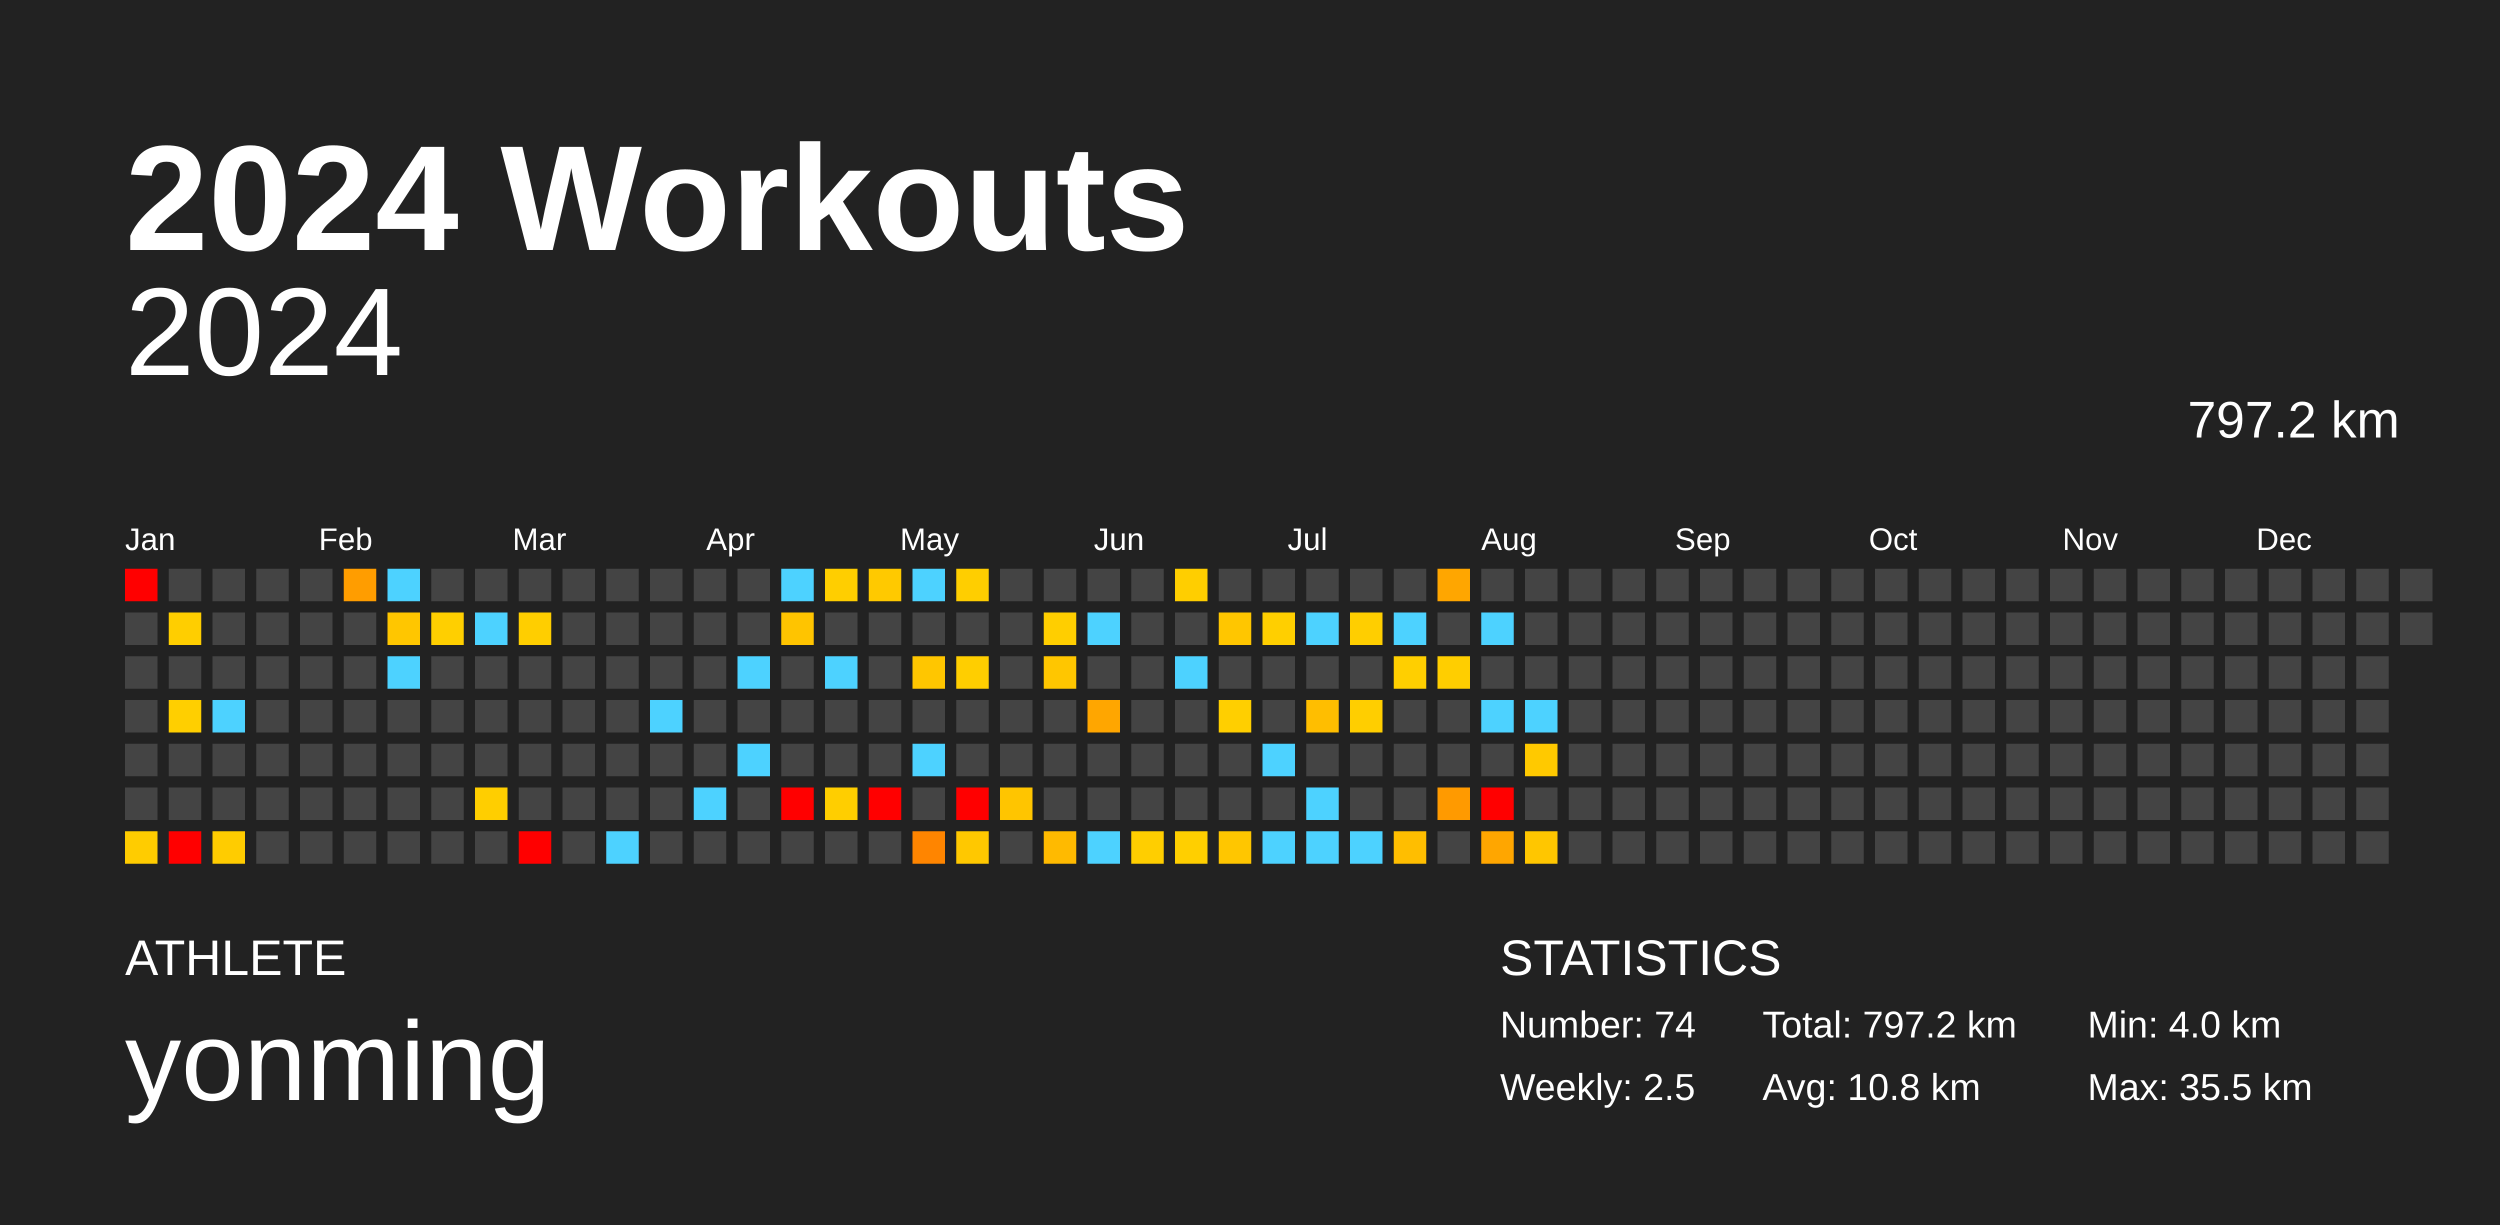
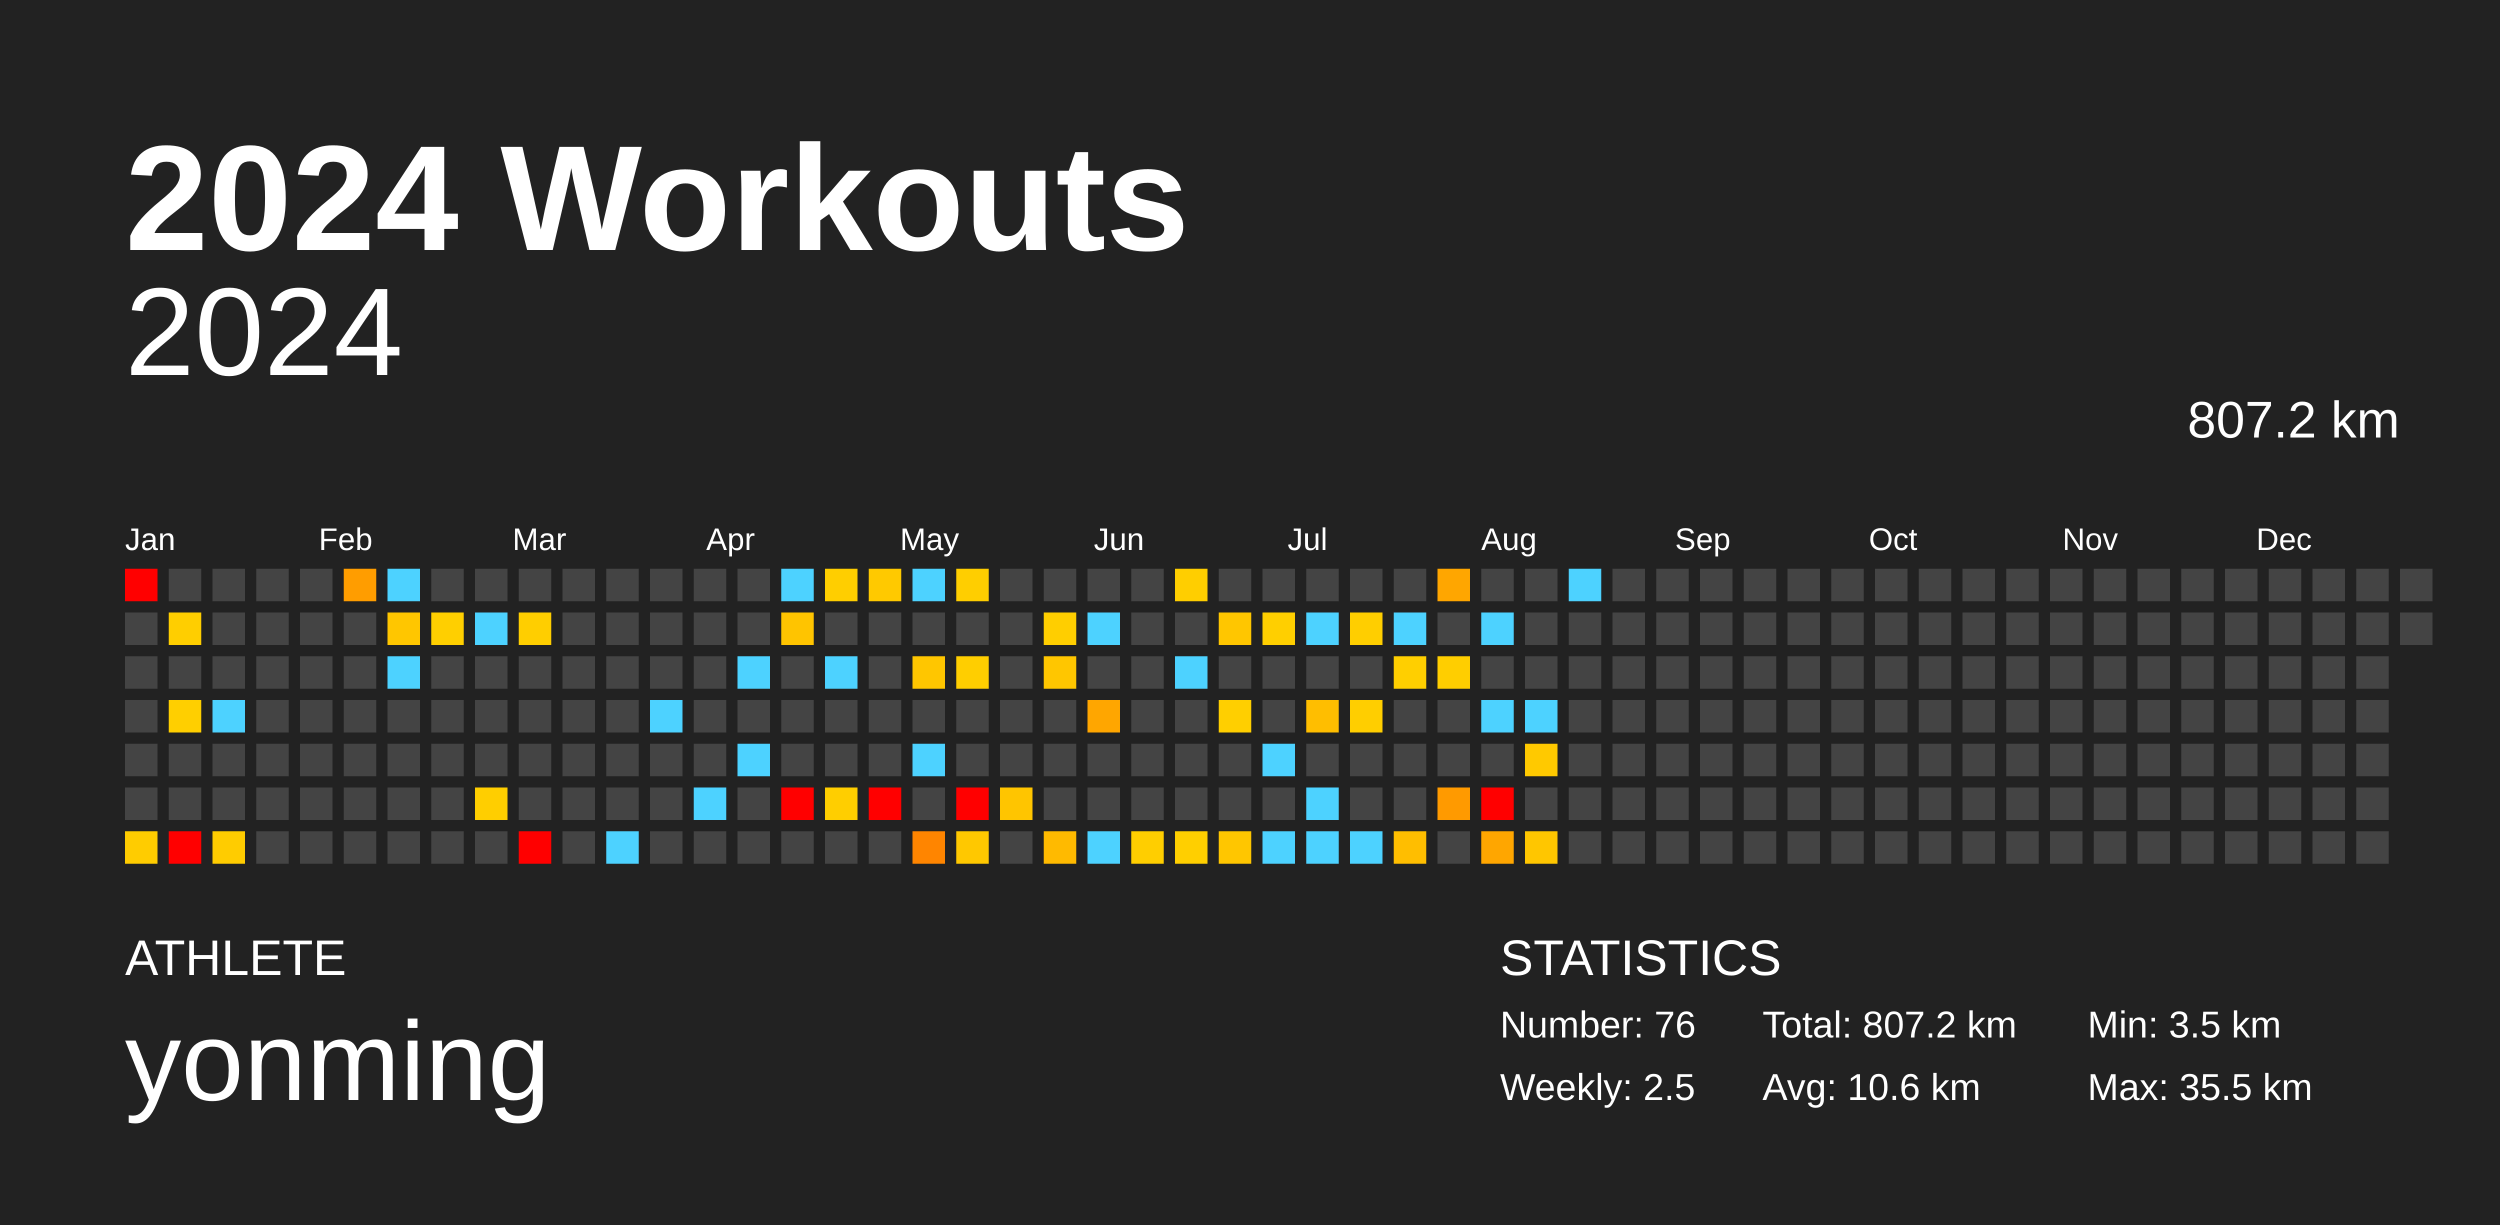
<svg xmlns="http://www.w3.org/2000/svg" baseProfile="full" height="98mm" version="1.1" viewBox="0,0,200,98" width="200mm">
  <defs />
  <rect fill="#222222" height="98" width="200" x="0" y="0" />
  <text fill="#FFFFFF" style="font-size:12px; font-family:Arial; font-weight:bold;" x="10" y="20">2024 Workouts</text>
  <text fill="#FFFFFF" style="font-size:4px; font-family:Arial" x="10" y="78">ATHLETE</text>
  <text fill="#FFFFFF" style="font-size:9px; font-family:Arial" x="10" y="88">yonming</text>
  <text fill="#FFFFFF" style="font-size:4px; font-family:Arial" x="120" y="78">STATISTICS</text>
-   <text fill="#FFFFFF" style="font-size:3px; font-family:Arial" x="120" y="83">Number: 74</text>
+   <text fill="#FFFFFF" style="font-size:3px; font-family:Arial" x="120" y="83">Number: 76</text>
  <text fill="#FFFFFF" style="font-size:3px; font-family:Arial" x="120" y="88">Weekly: 2.5</text>
-   <text fill="#FFFFFF" style="font-size:3px; font-family:Arial" x="141" y="83">Total: 797.2 km</text>
-   <text fill="#FFFFFF" style="font-size:3px; font-family:Arial" x="141" y="88">Avg: 10.8 km</text>
-   <text fill="#FFFFFF" style="font-size:3px; font-family:Arial" x="167" y="83">Min: 4.0 km</text>
+   <text fill="#FFFFFF" style="font-size:3px; font-family:Arial" x="141" y="83">Total: 807.2 km</text>
+   <text fill="#FFFFFF" style="font-size:3px; font-family:Arial" x="141" y="88">Avg: 10.6 km</text>
+   <text fill="#FFFFFF" style="font-size:3px; font-family:Arial" x="167" y="83">Min: 3.5 km</text>
  <text fill="#FFFFFF" style="font-size:3px; font-family:Arial" x="167" y="88">Max: 35.5 km</text>
  <text alignment-baseline="hanging" fill="#FFFFFF" style="font-size:10.0px; font-family:Arial;" x="10" y="30">2024</text>
-   <text alignment-baseline="hanging" fill="#FFFFFF" style="font-size:4.125px; font-family:Arial;" x="175" y="35">797.2 km</text>
+   <text alignment-baseline="hanging" fill="#FFFFFF" style="font-size:4.125px; font-family:Arial;" x="175" y="35">807.2 km</text>
  <text fill="#FFFFFF" style="font-size:2.5px; font-family:Arial" x="10.0" y="44">Jan</text>
  <text fill="#FFFFFF" style="font-size:2.5px; font-family:Arial" x="25.5" y="44">Feb</text>
  <text fill="#FFFFFF" style="font-size:2.5px; font-family:Arial" x="41.0" y="44">Mar</text>
  <text fill="#FFFFFF" style="font-size:2.5px; font-family:Arial" x="56.5" y="44">Apr</text>
  <text fill="#FFFFFF" style="font-size:2.5px; font-family:Arial" x="72.0" y="44">May</text>
  <text fill="#FFFFFF" style="font-size:2.5px; font-family:Arial" x="87.5" y="44">Jun</text>
  <text fill="#FFFFFF" style="font-size:2.5px; font-family:Arial" x="103.0" y="44">Jul</text>
  <text fill="#FFFFFF" style="font-size:2.5px; font-family:Arial" x="118.5" y="44">Aug</text>
  <text fill="#FFFFFF" style="font-size:2.5px; font-family:Arial" x="134.0" y="44">Sep</text>
  <text fill="#FFFFFF" style="font-size:2.5px; font-family:Arial" x="149.5" y="44">Oct</text>
  <text fill="#FFFFFF" style="font-size:2.5px; font-family:Arial" x="165.0" y="44">Nov</text>
  <text fill="#FFFFFF" style="font-size:2.5px; font-family:Arial" x="180.5" y="44">Dec</text>
  <rect fill="red" height="2.6" width="2.6" x="10.0" y="45.5" />
  <rect fill="#444444" height="2.6" width="2.6" x="10.0" y="49.0" />
  <rect fill="#444444" height="2.6" width="2.6" x="10.0" y="52.5" />
  <rect fill="#444444" height="2.6" width="2.6" x="10.0" y="56.0" />
  <rect fill="#444444" height="2.6" width="2.6" x="10.0" y="59.5" />
  <rect fill="#444444" height="2.6" width="2.6" x="10.0" y="63.0" />
  <rect fill="#ffcc00" height="2.6" width="2.6" x="10.0" y="66.5" />
  <rect fill="#444444" height="2.6" width="2.6" x="13.5" y="45.5" />
  <rect fill="#ffce00" height="2.6" width="2.6" x="13.5" y="49.0" />
  <rect fill="#444444" height="2.6" width="2.6" x="13.5" y="52.5" />
  <rect fill="#ffcf00" height="2.6" width="2.6" x="13.5" y="56.0" />
  <rect fill="#444444" height="2.6" width="2.6" x="13.5" y="59.5" />
  <rect fill="#444444" height="2.6" width="2.6" x="13.5" y="63.0" />
  <rect fill="red" height="2.6" width="2.6" x="13.5" y="66.5" />
  <rect fill="#444444" height="2.6" width="2.6" x="17.0" y="45.5" />
  <rect fill="#444444" height="2.6" width="2.6" x="17.0" y="49.0" />
  <rect fill="#444444" height="2.6" width="2.6" x="17.0" y="52.5" />
  <rect fill="#4dd2ff" height="2.6" width="2.6" x="17.0" y="56.0" />
  <rect fill="#444444" height="2.6" width="2.6" x="17.0" y="59.5" />
  <rect fill="#444444" height="2.6" width="2.6" x="17.0" y="63.0" />
  <rect fill="#ffcc00" height="2.6" width="2.6" x="17.0" y="66.5" />
  <rect fill="#444444" height="2.6" width="2.6" x="20.5" y="45.5" />
  <rect fill="#444444" height="2.6" width="2.6" x="20.5" y="49.0" />
  <rect fill="#444444" height="2.6" width="2.6" x="20.5" y="52.5" />
  <rect fill="#444444" height="2.6" width="2.6" x="20.5" y="56.0" />
  <rect fill="#444444" height="2.6" width="2.6" x="20.5" y="59.5" />
  <rect fill="#444444" height="2.6" width="2.6" x="20.5" y="63.0" />
  <rect fill="#444444" height="2.6" width="2.6" x="20.5" y="66.5" />
  <rect fill="#444444" height="2.6" width="2.6" x="24.0" y="45.5" />
  <rect fill="#444444" height="2.6" width="2.6" x="24.0" y="49.0" />
  <rect fill="#444444" height="2.6" width="2.6" x="24.0" y="52.5" />
  <rect fill="#444444" height="2.6" width="2.6" x="24.0" y="56.0" />
  <rect fill="#444444" height="2.6" width="2.6" x="24.0" y="59.5" />
  <rect fill="#444444" height="2.6" width="2.6" x="24.0" y="63.0" />
  <rect fill="#444444" height="2.6" width="2.6" x="24.0" y="66.5" />
  <rect fill="#ff9d00" height="2.6" width="2.6" x="27.5" y="45.5" />
  <rect fill="#444444" height="2.6" width="2.6" x="27.5" y="49.0" />
  <rect fill="#444444" height="2.6" width="2.6" x="27.5" y="52.5" />
  <rect fill="#444444" height="2.6" width="2.6" x="27.5" y="56.0" />
  <rect fill="#444444" height="2.6" width="2.6" x="27.5" y="59.5" />
  <rect fill="#444444" height="2.6" width="2.6" x="27.5" y="63.0" />
  <rect fill="#444444" height="2.6" width="2.6" x="27.5" y="66.5" />
  <rect fill="#4dd2ff" height="2.6" width="2.6" x="31.0" y="45.5" />
  <rect fill="#ffc600" height="2.6" width="2.6" x="31.0" y="49.0" />
  <rect fill="#4dd2ff" height="2.6" width="2.6" x="31.0" y="52.5" />
  <rect fill="#444444" height="2.6" width="2.6" x="31.0" y="56.0" />
  <rect fill="#444444" height="2.6" width="2.6" x="31.0" y="59.5" />
  <rect fill="#444444" height="2.6" width="2.6" x="31.0" y="63.0" />
  <rect fill="#444444" height="2.6" width="2.6" x="31.0" y="66.5" />
  <rect fill="#444444" height="2.6" width="2.6" x="34.5" y="45.5" />
  <rect fill="#ffcf00" height="2.6" width="2.6" x="34.5" y="49.0" />
  <rect fill="#444444" height="2.6" width="2.6" x="34.5" y="52.5" />
  <rect fill="#444444" height="2.6" width="2.6" x="34.5" y="56.0" />
  <rect fill="#444444" height="2.6" width="2.6" x="34.5" y="59.5" />
  <rect fill="#444444" height="2.6" width="2.6" x="34.5" y="63.0" />
  <rect fill="#444444" height="2.6" width="2.6" x="34.5" y="66.5" />
  <rect fill="#444444" height="2.6" width="2.6" x="38.0" y="45.5" />
  <rect fill="#4dd2ff" height="2.6" width="2.6" x="38.0" y="49.0" />
  <rect fill="#444444" height="2.6" width="2.6" x="38.0" y="52.5" />
  <rect fill="#444444" height="2.6" width="2.6" x="38.0" y="56.0" />
  <rect fill="#444444" height="2.6" width="2.6" x="38.0" y="59.5" />
  <rect fill="#ffce00" height="2.6" width="2.6" x="38.0" y="63.0" />
  <rect fill="#444444" height="2.6" width="2.6" x="38.0" y="66.5" />
  <rect fill="#444444" height="2.6" width="2.6" x="41.5" y="45.5" />
  <rect fill="#ffce00" height="2.6" width="2.6" x="41.5" y="49.0" />
  <rect fill="#444444" height="2.6" width="2.6" x="41.5" y="52.5" />
  <rect fill="#444444" height="2.6" width="2.6" x="41.5" y="56.0" />
  <rect fill="#444444" height="2.6" width="2.6" x="41.5" y="59.5" />
  <rect fill="#444444" height="2.6" width="2.6" x="41.5" y="63.0" />
  <rect fill="red" height="2.6" width="2.6" x="41.5" y="66.5" />
  <rect fill="#444444" height="2.6" width="2.6" x="45.0" y="45.5" />
  <rect fill="#444444" height="2.6" width="2.6" x="45.0" y="49.0" />
  <rect fill="#444444" height="2.6" width="2.6" x="45.0" y="52.5" />
  <rect fill="#444444" height="2.6" width="2.6" x="45.0" y="56.0" />
  <rect fill="#444444" height="2.6" width="2.6" x="45.0" y="59.5" />
  <rect fill="#444444" height="2.6" width="2.6" x="45.0" y="63.0" />
  <rect fill="#444444" height="2.6" width="2.6" x="45.0" y="66.5" />
  <rect fill="#444444" height="2.6" width="2.6" x="48.5" y="45.5" />
  <rect fill="#444444" height="2.6" width="2.6" x="48.5" y="49.0" />
  <rect fill="#444444" height="2.6" width="2.6" x="48.5" y="52.5" />
  <rect fill="#444444" height="2.6" width="2.6" x="48.5" y="56.0" />
  <rect fill="#444444" height="2.6" width="2.6" x="48.5" y="59.5" />
  <rect fill="#444444" height="2.6" width="2.6" x="48.5" y="63.0" />
  <rect fill="#4dd2ff" height="2.6" width="2.6" x="48.5" y="66.5" />
  <rect fill="#444444" height="2.6" width="2.6" x="52.0" y="45.5" />
  <rect fill="#444444" height="2.6" width="2.6" x="52.0" y="49.0" />
  <rect fill="#444444" height="2.6" width="2.6" x="52.0" y="52.5" />
  <rect fill="#4dd2ff" height="2.6" width="2.6" x="52.0" y="56.0" />
  <rect fill="#444444" height="2.6" width="2.6" x="52.0" y="59.5" />
  <rect fill="#444444" height="2.6" width="2.6" x="52.0" y="63.0" />
  <rect fill="#444444" height="2.6" width="2.6" x="52.0" y="66.5" />
  <rect fill="#444444" height="2.6" width="2.6" x="55.5" y="45.5" />
  <rect fill="#444444" height="2.6" width="2.6" x="55.5" y="49.0" />
  <rect fill="#444444" height="2.6" width="2.6" x="55.5" y="52.5" />
  <rect fill="#444444" height="2.6" width="2.6" x="55.5" y="56.0" />
  <rect fill="#444444" height="2.6" width="2.6" x="55.5" y="59.5" />
  <rect fill="#4dd2ff" height="2.6" width="2.6" x="55.5" y="63.0" />
  <rect fill="#444444" height="2.6" width="2.6" x="55.5" y="66.5" />
  <rect fill="#444444" height="2.6" width="2.6" x="59.0" y="45.5" />
  <rect fill="#444444" height="2.6" width="2.6" x="59.0" y="49.0" />
  <rect fill="#4dd2ff" height="2.6" width="2.6" x="59.0" y="52.5" />
  <rect fill="#444444" height="2.6" width="2.6" x="59.0" y="56.0" />
  <rect fill="#4dd2ff" height="2.6" width="2.6" x="59.0" y="59.5" />
  <rect fill="#444444" height="2.6" width="2.6" x="59.0" y="63.0" />
  <rect fill="#444444" height="2.6" width="2.6" x="59.0" y="66.5" />
  <rect fill="#4dd2ff" height="2.6" width="2.6" x="62.5" y="45.5" />
  <rect fill="#ffc400" height="2.6" width="2.6" x="62.5" y="49.0" />
  <rect fill="#444444" height="2.6" width="2.6" x="62.5" y="52.5" />
  <rect fill="#444444" height="2.6" width="2.6" x="62.5" y="56.0" />
  <rect fill="#444444" height="2.6" width="2.6" x="62.5" y="59.5" />
  <rect fill="red" height="2.6" width="2.6" x="62.5" y="63.0" />
  <rect fill="#444444" height="2.6" width="2.6" x="62.5" y="66.5" />
  <rect fill="#ffce00" height="2.6" width="2.6" x="66.0" y="45.5" />
  <rect fill="#444444" height="2.6" width="2.6" x="66.0" y="49.0" />
  <rect fill="#4dd2ff" height="2.6" width="2.6" x="66.0" y="52.5" />
  <rect fill="#444444" height="2.6" width="2.6" x="66.0" y="56.0" />
  <rect fill="#444444" height="2.6" width="2.6" x="66.0" y="59.5" />
  <rect fill="#ffce00" height="2.6" width="2.6" x="66.0" y="63.0" />
  <rect fill="#444444" height="2.6" width="2.6" x="66.0" y="66.5" />
  <rect fill="#ffc900" height="2.6" width="2.6" x="69.5" y="45.5" />
  <rect fill="#444444" height="2.6" width="2.6" x="69.5" y="49.0" />
  <rect fill="#444444" height="2.6" width="2.6" x="69.5" y="52.5" />
  <rect fill="#444444" height="2.6" width="2.6" x="69.5" y="56.0" />
  <rect fill="#444444" height="2.6" width="2.6" x="69.5" y="59.5" />
  <rect fill="red" height="2.6" width="2.6" x="69.5" y="63.0" />
  <rect fill="#444444" height="2.6" width="2.6" x="69.5" y="66.5" />
  <rect fill="#4dd2ff" height="2.6" width="2.6" x="73.0" y="45.5" />
  <rect fill="#444444" height="2.6" width="2.6" x="73.0" y="49.0" />
  <rect fill="#ffc600" height="2.6" width="2.6" x="73.0" y="52.5" />
  <rect fill="#444444" height="2.6" width="2.6" x="73.0" y="56.0" />
  <rect fill="#4dd2ff" height="2.6" width="2.6" x="73.0" y="59.5" />
  <rect fill="#444444" height="2.6" width="2.6" x="73.0" y="63.0" />
  <rect fill="#ff8500" height="2.6" width="2.6" x="73.0" y="66.5" />
  <rect fill="#ffce00" height="2.6" width="2.6" x="76.5" y="45.5" />
  <rect fill="#444444" height="2.6" width="2.6" x="76.5" y="49.0" />
  <rect fill="#ffce00" height="2.6" width="2.6" x="76.5" y="52.5" />
  <rect fill="#444444" height="2.6" width="2.6" x="76.5" y="56.0" />
  <rect fill="#444444" height="2.6" width="2.6" x="76.5" y="59.5" />
  <rect fill="red" height="2.6" width="2.6" x="76.5" y="63.0" />
  <rect fill="#ffc800" height="2.6" width="2.6" x="76.5" y="66.5" />
  <rect fill="#444444" height="2.6" width="2.6" x="80.0" y="45.5" />
  <rect fill="#444444" height="2.6" width="2.6" x="80.0" y="49.0" />
  <rect fill="#444444" height="2.6" width="2.6" x="80.0" y="52.5" />
  <rect fill="#444444" height="2.6" width="2.6" x="80.0" y="56.0" />
  <rect fill="#444444" height="2.6" width="2.6" x="80.0" y="59.5" />
  <rect fill="#ffc500" height="2.6" width="2.6" x="80.0" y="63.0" />
  <rect fill="#444444" height="2.6" width="2.6" x="80.0" y="66.5" />
  <rect fill="#444444" height="2.6" width="2.6" x="83.5" y="45.5" />
  <rect fill="#ffce00" height="2.6" width="2.6" x="83.5" y="49.0" />
  <rect fill="#ffc600" height="2.6" width="2.6" x="83.5" y="52.5" />
  <rect fill="#444444" height="2.6" width="2.6" x="83.5" y="56.0" />
  <rect fill="#444444" height="2.6" width="2.6" x="83.5" y="59.5" />
  <rect fill="#444444" height="2.6" width="2.6" x="83.5" y="63.0" />
  <rect fill="#ffba00" height="2.6" width="2.6" x="83.5" y="66.5" />
  <rect fill="#444444" height="2.6" width="2.6" x="87.0" y="45.5" />
  <rect fill="#4dd2ff" height="2.6" width="2.6" x="87.0" y="49.0" />
  <rect fill="#444444" height="2.6" width="2.6" x="87.0" y="52.5" />
  <rect fill="#ffa600" height="2.6" width="2.6" x="87.0" y="56.0" />
  <rect fill="#444444" height="2.6" width="2.6" x="87.0" y="59.5" />
  <rect fill="#444444" height="2.6" width="2.6" x="87.0" y="63.0" />
  <rect fill="#4dd2ff" height="2.6" width="2.6" x="87.0" y="66.5" />
  <rect fill="#444444" height="2.6" width="2.6" x="90.5" y="45.5" />
  <rect fill="#444444" height="2.6" width="2.6" x="90.5" y="49.0" />
  <rect fill="#444444" height="2.6" width="2.6" x="90.5" y="52.5" />
  <rect fill="#444444" height="2.6" width="2.6" x="90.5" y="56.0" />
  <rect fill="#444444" height="2.6" width="2.6" x="90.5" y="59.5" />
  <rect fill="#444444" height="2.6" width="2.6" x="90.5" y="63.0" />
  <rect fill="#ffce00" height="2.6" width="2.6" x="90.5" y="66.5" />
  <rect fill="#ffce00" height="2.6" width="2.6" x="94.0" y="45.5" />
  <rect fill="#444444" height="2.6" width="2.6" x="94.0" y="49.0" />
  <rect fill="#4dd2ff" height="2.6" width="2.6" x="94.0" y="52.5" />
  <rect fill="#444444" height="2.6" width="2.6" x="94.0" y="56.0" />
  <rect fill="#444444" height="2.6" width="2.6" x="94.0" y="59.5" />
  <rect fill="#444444" height="2.6" width="2.6" x="94.0" y="63.0" />
  <rect fill="#ffcf00" height="2.6" width="2.6" x="94.0" y="66.5" />
  <rect fill="#444444" height="2.6" width="2.6" x="97.5" y="45.5" />
  <rect fill="#ffc600" height="2.6" width="2.6" x="97.5" y="49.0" />
  <rect fill="#444444" height="2.6" width="2.6" x="97.5" y="52.5" />
  <rect fill="#ffcf00" height="2.6" width="2.6" x="97.5" y="56.0" />
  <rect fill="#444444" height="2.6" width="2.6" x="97.5" y="59.5" />
  <rect fill="#444444" height="2.6" width="2.6" x="97.5" y="63.0" />
  <rect fill="#ffc600" height="2.6" width="2.6" x="97.5" y="66.5" />
  <rect fill="#444444" height="2.6" width="2.6" x="101.0" y="45.5" />
  <rect fill="#ffcf00" height="2.6" width="2.6" x="101.0" y="49.0" />
  <rect fill="#444444" height="2.6" width="2.6" x="101.0" y="52.5" />
  <rect fill="#444444" height="2.6" width="2.6" x="101.0" y="56.0" />
  <rect fill="#4dd2ff" height="2.6" width="2.6" x="101.0" y="59.5" />
  <rect fill="#444444" height="2.6" width="2.6" x="101.0" y="63.0" />
  <rect fill="#4dd2ff" height="2.6" width="2.6" x="101.0" y="66.5" />
  <rect fill="#444444" height="2.6" width="2.6" x="104.5" y="45.5" />
  <rect fill="#4dd2ff" height="2.6" width="2.6" x="104.5" y="49.0" />
  <rect fill="#444444" height="2.6" width="2.6" x="104.5" y="52.5" />
  <rect fill="#ffbe00" height="2.6" width="2.6" x="104.5" y="56.0" />
  <rect fill="#444444" height="2.6" width="2.6" x="104.5" y="59.5" />
  <rect fill="#4dd2ff" height="2.6" width="2.6" x="104.5" y="63.0" />
  <rect fill="#4dd2ff" height="2.6" width="2.6" x="104.5" y="66.5" />
  <rect fill="#444444" height="2.6" width="2.6" x="108.0" y="45.5" />
  <rect fill="#ffce00" height="2.6" width="2.6" x="108.0" y="49.0" />
  <rect fill="#444444" height="2.6" width="2.6" x="108.0" y="52.5" />
  <rect fill="#ffce00" height="2.6" width="2.6" x="108.0" y="56.0" />
  <rect fill="#444444" height="2.6" width="2.6" x="108.0" y="59.5" />
  <rect fill="#444444" height="2.6" width="2.6" x="108.0" y="63.0" />
  <rect fill="#4dd2ff" height="2.6" width="2.6" x="108.0" y="66.5" />
  <rect fill="#444444" height="2.6" width="2.6" x="111.5" y="45.5" />
  <rect fill="#4dd2ff" height="2.6" width="2.6" x="111.5" y="49.0" />
  <rect fill="#ffcf00" height="2.6" width="2.6" x="111.5" y="52.5" />
  <rect fill="#444444" height="2.6" width="2.6" x="111.5" y="56.0" />
  <rect fill="#444444" height="2.6" width="2.6" x="111.5" y="59.5" />
  <rect fill="#444444" height="2.6" width="2.6" x="111.5" y="63.0" />
  <rect fill="#ffbe00" height="2.6" width="2.6" x="111.5" y="66.5" />
  <rect fill="#ffa600" height="2.6" width="2.6" x="115.0" y="45.5" />
  <rect fill="#444444" height="2.6" width="2.6" x="115.0" y="49.0" />
  <rect fill="#ffce00" height="2.6" width="2.6" x="115.0" y="52.5" />
  <rect fill="#444444" height="2.6" width="2.6" x="115.0" y="56.0" />
  <rect fill="#444444" height="2.6" width="2.6" x="115.0" y="59.5" />
  <rect fill="#ff9a00" height="2.6" width="2.6" x="115.0" y="63.0" />
  <rect fill="#444444" height="2.6" width="2.6" x="115.0" y="66.5" />
  <rect fill="#444444" height="2.6" width="2.6" x="118.5" y="45.5" />
  <rect fill="#4dd2ff" height="2.6" width="2.6" x="118.5" y="49.0" />
  <rect fill="#444444" height="2.6" width="2.6" x="118.5" y="52.5" />
  <rect fill="#4dd2ff" height="2.6" width="2.6" x="118.5" y="56.0" />
  <rect fill="#444444" height="2.6" width="2.6" x="118.5" y="59.5" />
  <rect fill="red" height="2.6" width="2.6" x="118.5" y="63.0" />
  <rect fill="#ffa600" height="2.6" width="2.6" x="118.5" y="66.5" />
  <rect fill="#444444" height="2.6" width="2.6" x="122.0" y="45.5" />
  <rect fill="#444444" height="2.6" width="2.6" x="122.0" y="49.0" />
  <rect fill="#444444" height="2.6" width="2.6" x="122.0" y="52.5" />
  <rect fill="#4dd2ff" height="2.6" width="2.6" x="122.0" y="56.0" />
  <rect fill="#ffc900" height="2.6" width="2.6" x="122.0" y="59.5" />
  <rect fill="#444444" height="2.6" width="2.6" x="122.0" y="63.0" />
  <rect fill="#ffc600" height="2.6" width="2.6" x="122.0" y="66.5" />
-   <rect fill="#444444" height="2.6" width="2.6" x="125.5" y="45.5" />
+   <rect fill="#4dd2ff" height="2.6" width="2.6" x="125.5" y="45.5" />
  <rect fill="#444444" height="2.6" width="2.6" x="125.5" y="49.0" />
  <rect fill="#444444" height="2.6" width="2.6" x="125.5" y="52.5" />
  <rect fill="#444444" height="2.6" width="2.6" x="125.5" y="56.0" />
  <rect fill="#444444" height="2.6" width="2.6" x="125.5" y="59.5" />
  <rect fill="#444444" height="2.6" width="2.6" x="125.5" y="63.0" />
  <rect fill="#444444" height="2.6" width="2.6" x="125.5" y="66.5" />
  <rect fill="#444444" height="2.6" width="2.6" x="129.0" y="45.5" />
  <rect fill="#444444" height="2.6" width="2.6" x="129.0" y="49.0" />
  <rect fill="#444444" height="2.6" width="2.6" x="129.0" y="52.5" />
  <rect fill="#444444" height="2.6" width="2.6" x="129.0" y="56.0" />
  <rect fill="#444444" height="2.6" width="2.6" x="129.0" y="59.5" />
  <rect fill="#444444" height="2.6" width="2.6" x="129.0" y="63.0" />
  <rect fill="#444444" height="2.6" width="2.6" x="129.0" y="66.5" />
  <rect fill="#444444" height="2.6" width="2.6" x="132.5" y="45.5" />
  <rect fill="#444444" height="2.6" width="2.6" x="132.5" y="49.0" />
  <rect fill="#444444" height="2.6" width="2.6" x="132.5" y="52.5" />
  <rect fill="#444444" height="2.6" width="2.6" x="132.5" y="56.0" />
  <rect fill="#444444" height="2.6" width="2.6" x="132.5" y="59.5" />
  <rect fill="#444444" height="2.6" width="2.6" x="132.5" y="63.0" />
  <rect fill="#444444" height="2.6" width="2.6" x="132.5" y="66.5" />
  <rect fill="#444444" height="2.6" width="2.6" x="136.0" y="45.5" />
  <rect fill="#444444" height="2.6" width="2.6" x="136.0" y="49.0" />
  <rect fill="#444444" height="2.6" width="2.6" x="136.0" y="52.5" />
  <rect fill="#444444" height="2.6" width="2.6" x="136.0" y="56.0" />
  <rect fill="#444444" height="2.6" width="2.6" x="136.0" y="59.5" />
  <rect fill="#444444" height="2.6" width="2.6" x="136.0" y="63.0" />
  <rect fill="#444444" height="2.6" width="2.6" x="136.0" y="66.5" />
  <rect fill="#444444" height="2.6" width="2.6" x="139.5" y="45.5" />
  <rect fill="#444444" height="2.6" width="2.6" x="139.5" y="49.0" />
  <rect fill="#444444" height="2.6" width="2.6" x="139.5" y="52.5" />
  <rect fill="#444444" height="2.6" width="2.6" x="139.5" y="56.0" />
  <rect fill="#444444" height="2.6" width="2.6" x="139.5" y="59.5" />
  <rect fill="#444444" height="2.6" width="2.6" x="139.5" y="63.0" />
  <rect fill="#444444" height="2.6" width="2.6" x="139.5" y="66.5" />
  <rect fill="#444444" height="2.6" width="2.6" x="143.0" y="45.5" />
  <rect fill="#444444" height="2.6" width="2.6" x="143.0" y="49.0" />
  <rect fill="#444444" height="2.6" width="2.6" x="143.0" y="52.5" />
  <rect fill="#444444" height="2.6" width="2.6" x="143.0" y="56.0" />
  <rect fill="#444444" height="2.6" width="2.6" x="143.0" y="59.5" />
  <rect fill="#444444" height="2.6" width="2.6" x="143.0" y="63.0" />
  <rect fill="#444444" height="2.6" width="2.6" x="143.0" y="66.5" />
  <rect fill="#444444" height="2.6" width="2.6" x="146.5" y="45.5" />
  <rect fill="#444444" height="2.6" width="2.6" x="146.5" y="49.0" />
  <rect fill="#444444" height="2.6" width="2.6" x="146.5" y="52.5" />
  <rect fill="#444444" height="2.6" width="2.6" x="146.5" y="56.0" />
  <rect fill="#444444" height="2.6" width="2.6" x="146.5" y="59.5" />
  <rect fill="#444444" height="2.6" width="2.6" x="146.5" y="63.0" />
  <rect fill="#444444" height="2.6" width="2.6" x="146.5" y="66.5" />
  <rect fill="#444444" height="2.6" width="2.6" x="150.0" y="45.5" />
  <rect fill="#444444" height="2.6" width="2.6" x="150.0" y="49.0" />
  <rect fill="#444444" height="2.6" width="2.6" x="150.0" y="52.5" />
  <rect fill="#444444" height="2.6" width="2.6" x="150.0" y="56.0" />
  <rect fill="#444444" height="2.6" width="2.6" x="150.0" y="59.5" />
  <rect fill="#444444" height="2.6" width="2.6" x="150.0" y="63.0" />
  <rect fill="#444444" height="2.6" width="2.6" x="150.0" y="66.5" />
  <rect fill="#444444" height="2.6" width="2.6" x="153.5" y="45.5" />
  <rect fill="#444444" height="2.6" width="2.6" x="153.5" y="49.0" />
  <rect fill="#444444" height="2.6" width="2.6" x="153.5" y="52.5" />
  <rect fill="#444444" height="2.6" width="2.6" x="153.5" y="56.0" />
  <rect fill="#444444" height="2.6" width="2.6" x="153.5" y="59.5" />
  <rect fill="#444444" height="2.6" width="2.6" x="153.5" y="63.0" />
  <rect fill="#444444" height="2.6" width="2.6" x="153.5" y="66.5" />
  <rect fill="#444444" height="2.6" width="2.6" x="157.0" y="45.5" />
  <rect fill="#444444" height="2.6" width="2.6" x="157.0" y="49.0" />
  <rect fill="#444444" height="2.6" width="2.6" x="157.0" y="52.5" />
  <rect fill="#444444" height="2.6" width="2.6" x="157.0" y="56.0" />
  <rect fill="#444444" height="2.6" width="2.6" x="157.0" y="59.5" />
  <rect fill="#444444" height="2.6" width="2.6" x="157.0" y="63.0" />
  <rect fill="#444444" height="2.6" width="2.6" x="157.0" y="66.5" />
  <rect fill="#444444" height="2.6" width="2.6" x="160.5" y="45.5" />
  <rect fill="#444444" height="2.6" width="2.6" x="160.5" y="49.0" />
  <rect fill="#444444" height="2.6" width="2.6" x="160.5" y="52.5" />
  <rect fill="#444444" height="2.6" width="2.6" x="160.5" y="56.0" />
  <rect fill="#444444" height="2.6" width="2.6" x="160.5" y="59.5" />
  <rect fill="#444444" height="2.6" width="2.6" x="160.5" y="63.0" />
  <rect fill="#444444" height="2.6" width="2.6" x="160.5" y="66.5" />
  <rect fill="#444444" height="2.6" width="2.6" x="164.0" y="45.5" />
  <rect fill="#444444" height="2.6" width="2.6" x="164.0" y="49.0" />
  <rect fill="#444444" height="2.6" width="2.6" x="164.0" y="52.5" />
  <rect fill="#444444" height="2.6" width="2.6" x="164.0" y="56.0" />
  <rect fill="#444444" height="2.6" width="2.6" x="164.0" y="59.5" />
  <rect fill="#444444" height="2.6" width="2.6" x="164.0" y="63.0" />
  <rect fill="#444444" height="2.6" width="2.6" x="164.0" y="66.5" />
  <rect fill="#444444" height="2.6" width="2.6" x="167.5" y="45.5" />
  <rect fill="#444444" height="2.6" width="2.6" x="167.5" y="49.0" />
  <rect fill="#444444" height="2.6" width="2.6" x="167.5" y="52.5" />
  <rect fill="#444444" height="2.6" width="2.6" x="167.5" y="56.0" />
  <rect fill="#444444" height="2.6" width="2.6" x="167.5" y="59.5" />
  <rect fill="#444444" height="2.6" width="2.6" x="167.5" y="63.0" />
  <rect fill="#444444" height="2.6" width="2.6" x="167.5" y="66.5" />
  <rect fill="#444444" height="2.6" width="2.6" x="171.0" y="45.5" />
  <rect fill="#444444" height="2.6" width="2.6" x="171.0" y="49.0" />
  <rect fill="#444444" height="2.6" width="2.6" x="171.0" y="52.5" />
  <rect fill="#444444" height="2.6" width="2.6" x="171.0" y="56.0" />
  <rect fill="#444444" height="2.6" width="2.6" x="171.0" y="59.5" />
  <rect fill="#444444" height="2.6" width="2.6" x="171.0" y="63.0" />
  <rect fill="#444444" height="2.6" width="2.6" x="171.0" y="66.5" />
  <rect fill="#444444" height="2.6" width="2.6" x="174.5" y="45.5" />
  <rect fill="#444444" height="2.6" width="2.6" x="174.5" y="49.0" />
  <rect fill="#444444" height="2.6" width="2.6" x="174.5" y="52.5" />
  <rect fill="#444444" height="2.6" width="2.6" x="174.5" y="56.0" />
  <rect fill="#444444" height="2.6" width="2.6" x="174.5" y="59.5" />
  <rect fill="#444444" height="2.6" width="2.6" x="174.5" y="63.0" />
  <rect fill="#444444" height="2.6" width="2.6" x="174.5" y="66.5" />
  <rect fill="#444444" height="2.6" width="2.6" x="178.0" y="45.5" />
  <rect fill="#444444" height="2.6" width="2.6" x="178.0" y="49.0" />
  <rect fill="#444444" height="2.6" width="2.6" x="178.0" y="52.5" />
  <rect fill="#444444" height="2.6" width="2.6" x="178.0" y="56.0" />
  <rect fill="#444444" height="2.6" width="2.6" x="178.0" y="59.5" />
  <rect fill="#444444" height="2.6" width="2.6" x="178.0" y="63.0" />
  <rect fill="#444444" height="2.6" width="2.6" x="178.0" y="66.5" />
  <rect fill="#444444" height="2.6" width="2.6" x="181.5" y="45.5" />
  <rect fill="#444444" height="2.6" width="2.6" x="181.5" y="49.0" />
  <rect fill="#444444" height="2.6" width="2.6" x="181.5" y="52.5" />
  <rect fill="#444444" height="2.6" width="2.6" x="181.5" y="56.0" />
  <rect fill="#444444" height="2.6" width="2.6" x="181.5" y="59.5" />
  <rect fill="#444444" height="2.6" width="2.6" x="181.5" y="63.0" />
  <rect fill="#444444" height="2.6" width="2.6" x="181.5" y="66.5" />
  <rect fill="#444444" height="2.6" width="2.6" x="185.0" y="45.5" />
  <rect fill="#444444" height="2.6" width="2.6" x="185.0" y="49.0" />
  <rect fill="#444444" height="2.6" width="2.6" x="185.0" y="52.5" />
  <rect fill="#444444" height="2.6" width="2.6" x="185.0" y="56.0" />
  <rect fill="#444444" height="2.6" width="2.6" x="185.0" y="59.5" />
  <rect fill="#444444" height="2.6" width="2.6" x="185.0" y="63.0" />
  <rect fill="#444444" height="2.6" width="2.6" x="185.0" y="66.5" />
  <rect fill="#444444" height="2.6" width="2.6" x="188.5" y="45.5" />
  <rect fill="#444444" height="2.6" width="2.6" x="188.5" y="49.0" />
  <rect fill="#444444" height="2.6" width="2.6" x="188.5" y="52.5" />
  <rect fill="#444444" height="2.6" width="2.6" x="188.5" y="56.0" />
  <rect fill="#444444" height="2.6" width="2.6" x="188.5" y="59.5" />
  <rect fill="#444444" height="2.6" width="2.6" x="188.5" y="63.0" />
  <rect fill="#444444" height="2.6" width="2.6" x="188.5" y="66.5" />
  <rect fill="#444444" height="2.6" width="2.6" x="192.0" y="45.5" />
  <rect fill="#444444" height="2.6" width="2.6" x="192.0" y="49.0" />
</svg>
